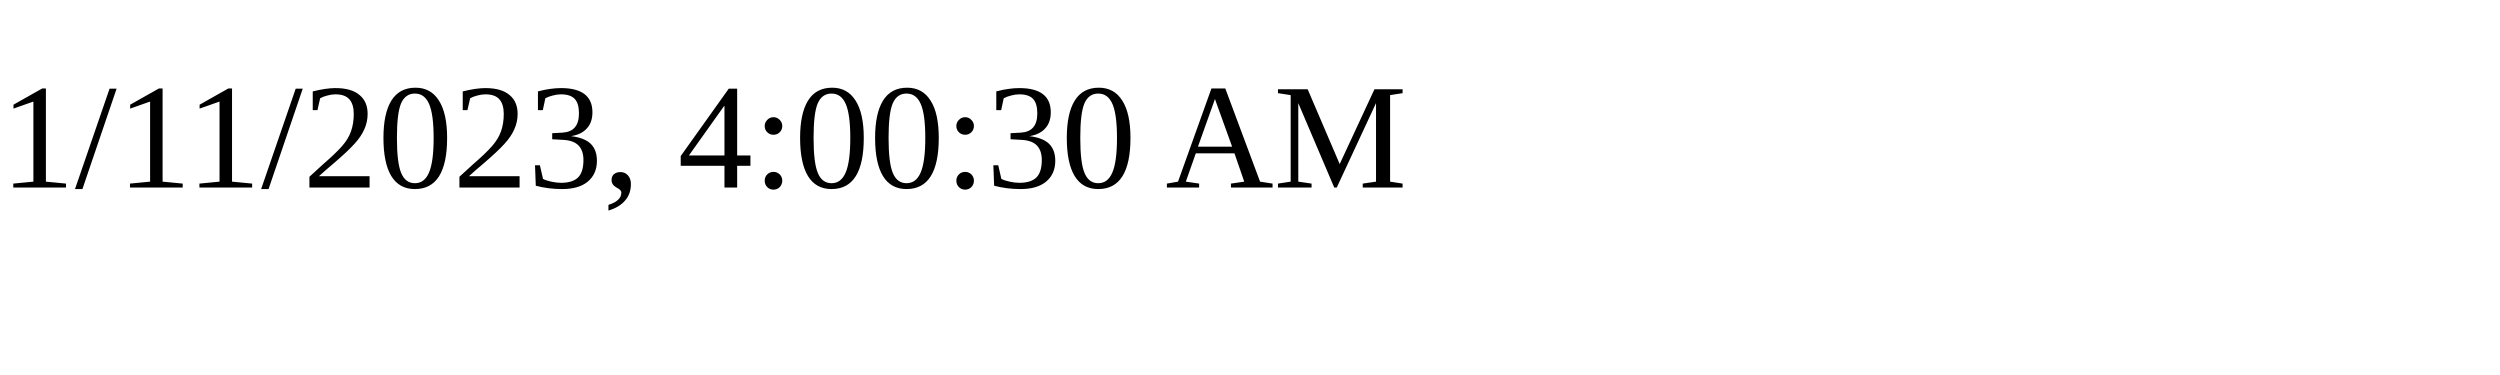
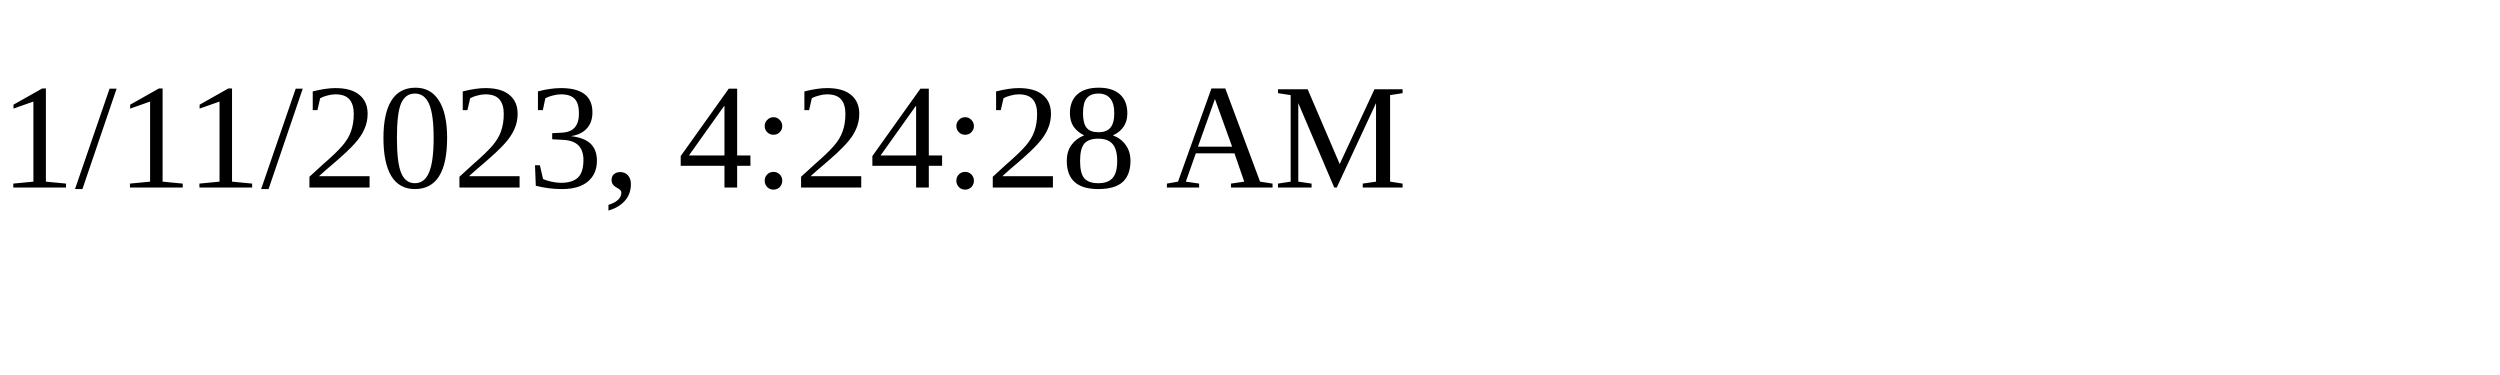
<svg xmlns="http://www.w3.org/2000/svg" height="30" width="200">
-   <text x="0" y="15">1/11/2023, 4:00:30 AM</text>
+   <text x="0" y="15">1/11/2023, 4:24:28 AM</text>
</svg>
